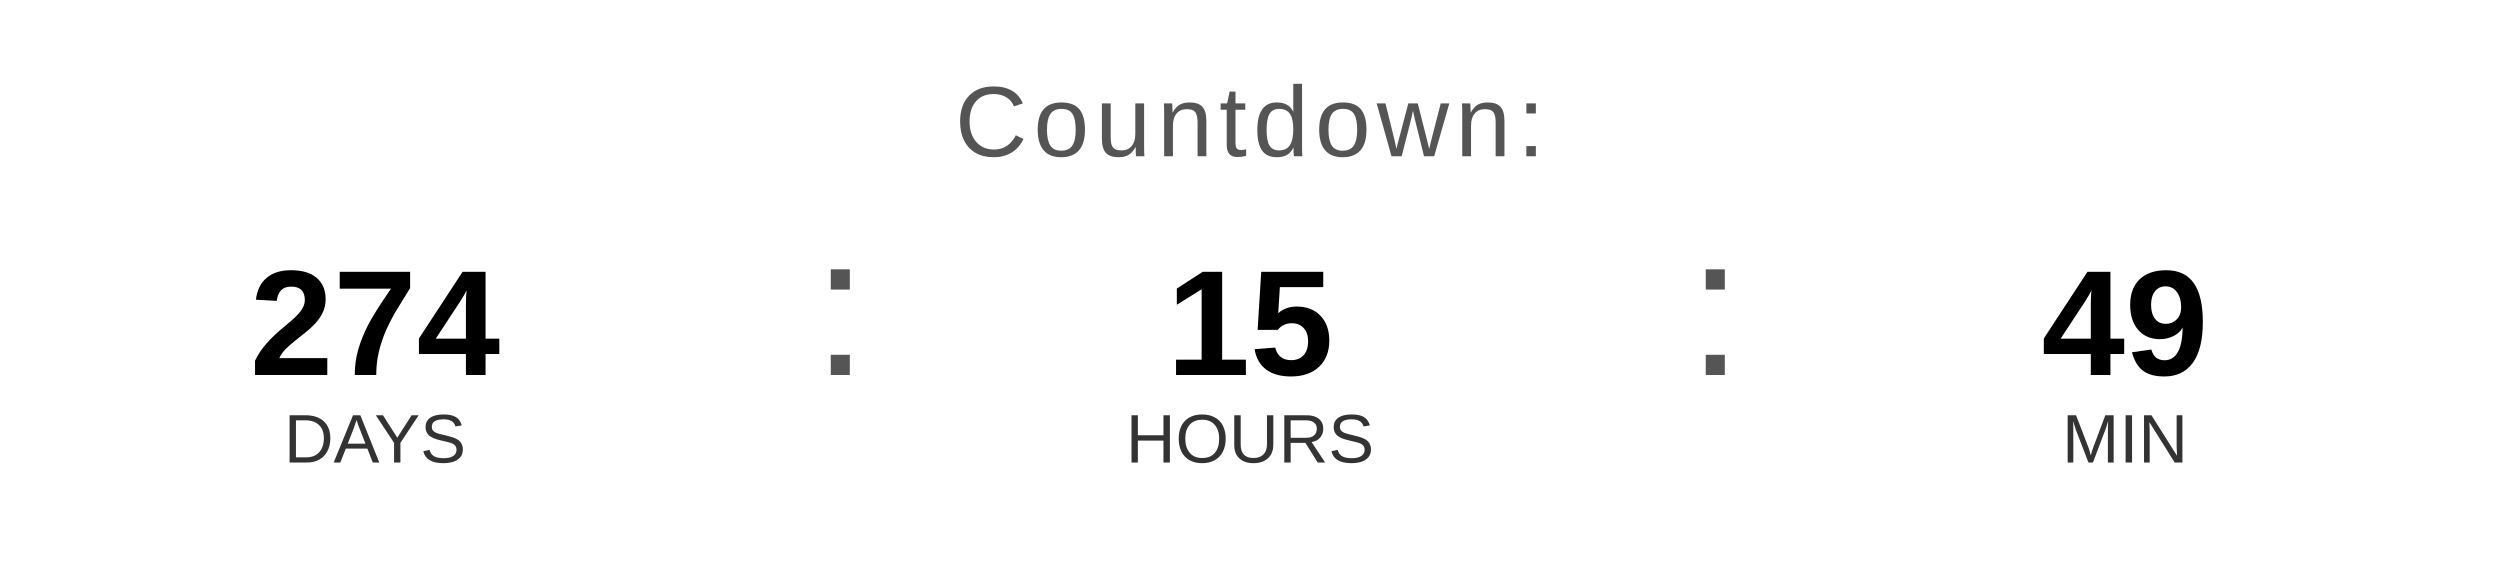
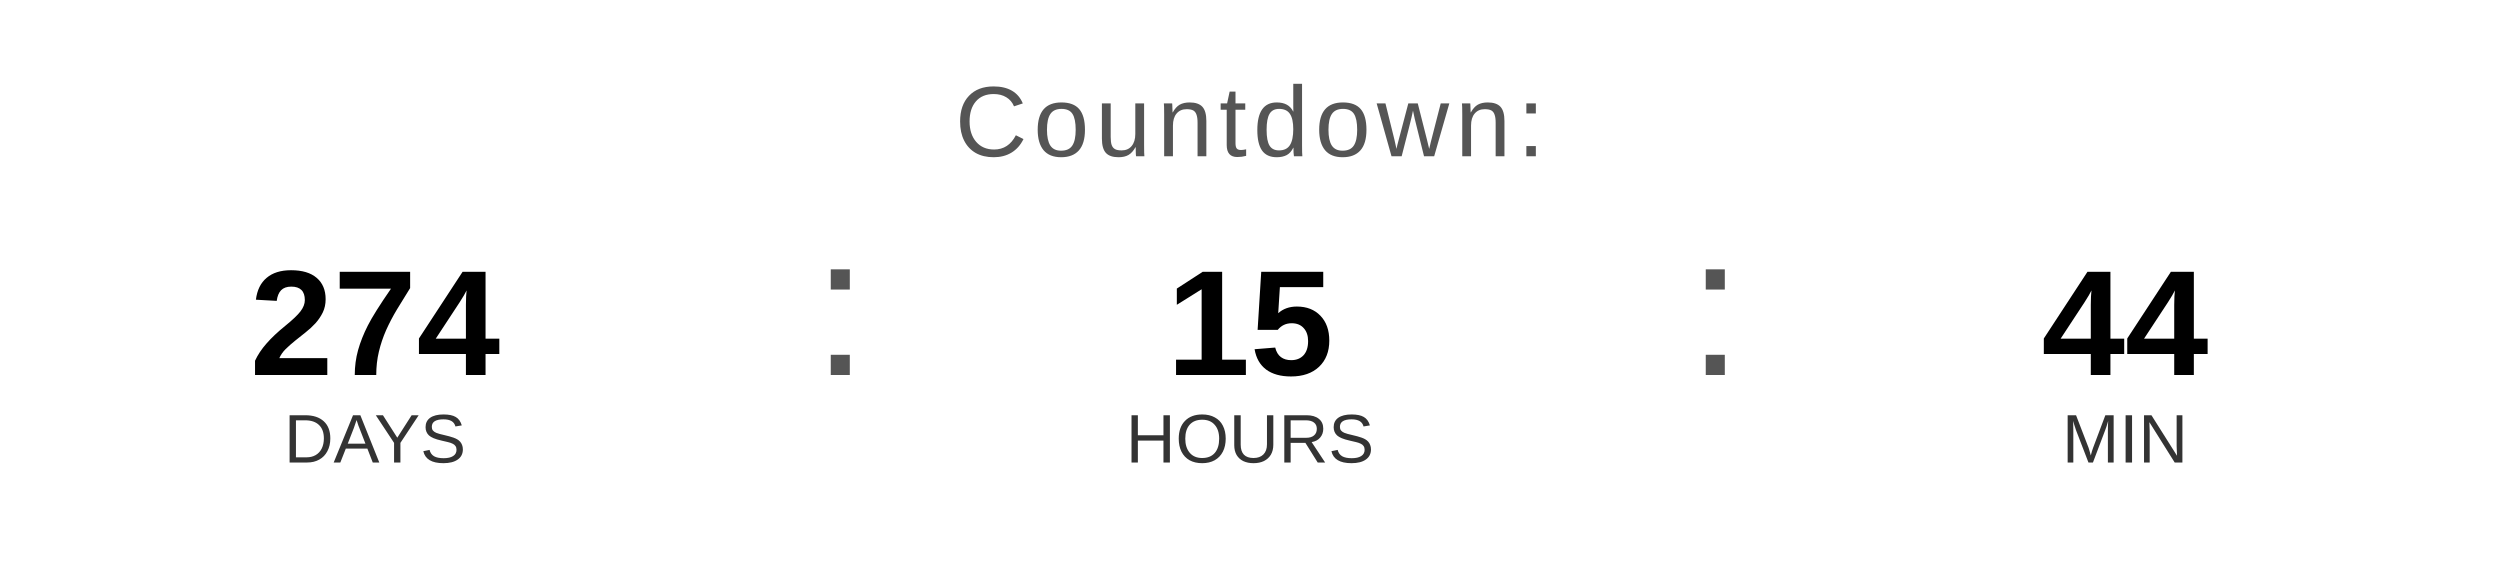
<svg xmlns="http://www.w3.org/2000/svg" width="400" height="90" viewBox="0 0 400 90">
  <text x="200" y="25" font-family="Arial, Helvetica, sans-serif" font-size="16" fill="#555555" text-anchor="middle" letter-spacing="1">
    Countdown:
  </text>
  <text x="60" y="60" font-family="Arial, Helvetica, sans-serif" font-size="24" font-weight="bold" fill="#000000" text-anchor="middle">274</text>
  <text x="60" y="74" font-family="Arial, Helvetica, sans-serif" font-size="11" fill="#333333" text-anchor="middle">DAYS</text>
  <text x="130" y="60" font-family="Arial, sans-serif" font-size="32" fill="#555555">:</text>
  <text x="200" y="60" font-family="Arial, Helvetica, sans-serif" font-size="24" font-weight="bold" fill="#000000" text-anchor="middle">15</text>
  <text x="200" y="74" font-family="Arial, Helvetica, sans-serif" font-size="11" fill="#333333" text-anchor="middle">HOURS</text>
  <text x="270" y="60" font-family="Arial, sans-serif" font-size="32" fill="#555555">:</text>
-   <text x="340" y="60" font-family="Arial, Helvetica, sans-serif" font-size="24" font-weight="bold" fill="#000000" text-anchor="middle">49</text>
+   <text x="340" y="60" font-family="Arial, Helvetica, sans-serif" font-size="24" font-weight="bold" fill="#000000" text-anchor="middle">44</text>
  <text x="340" y="74" font-family="Arial, Helvetica, sans-serif" font-size="11" fill="#333333" text-anchor="middle">MIN</text>
</svg>
